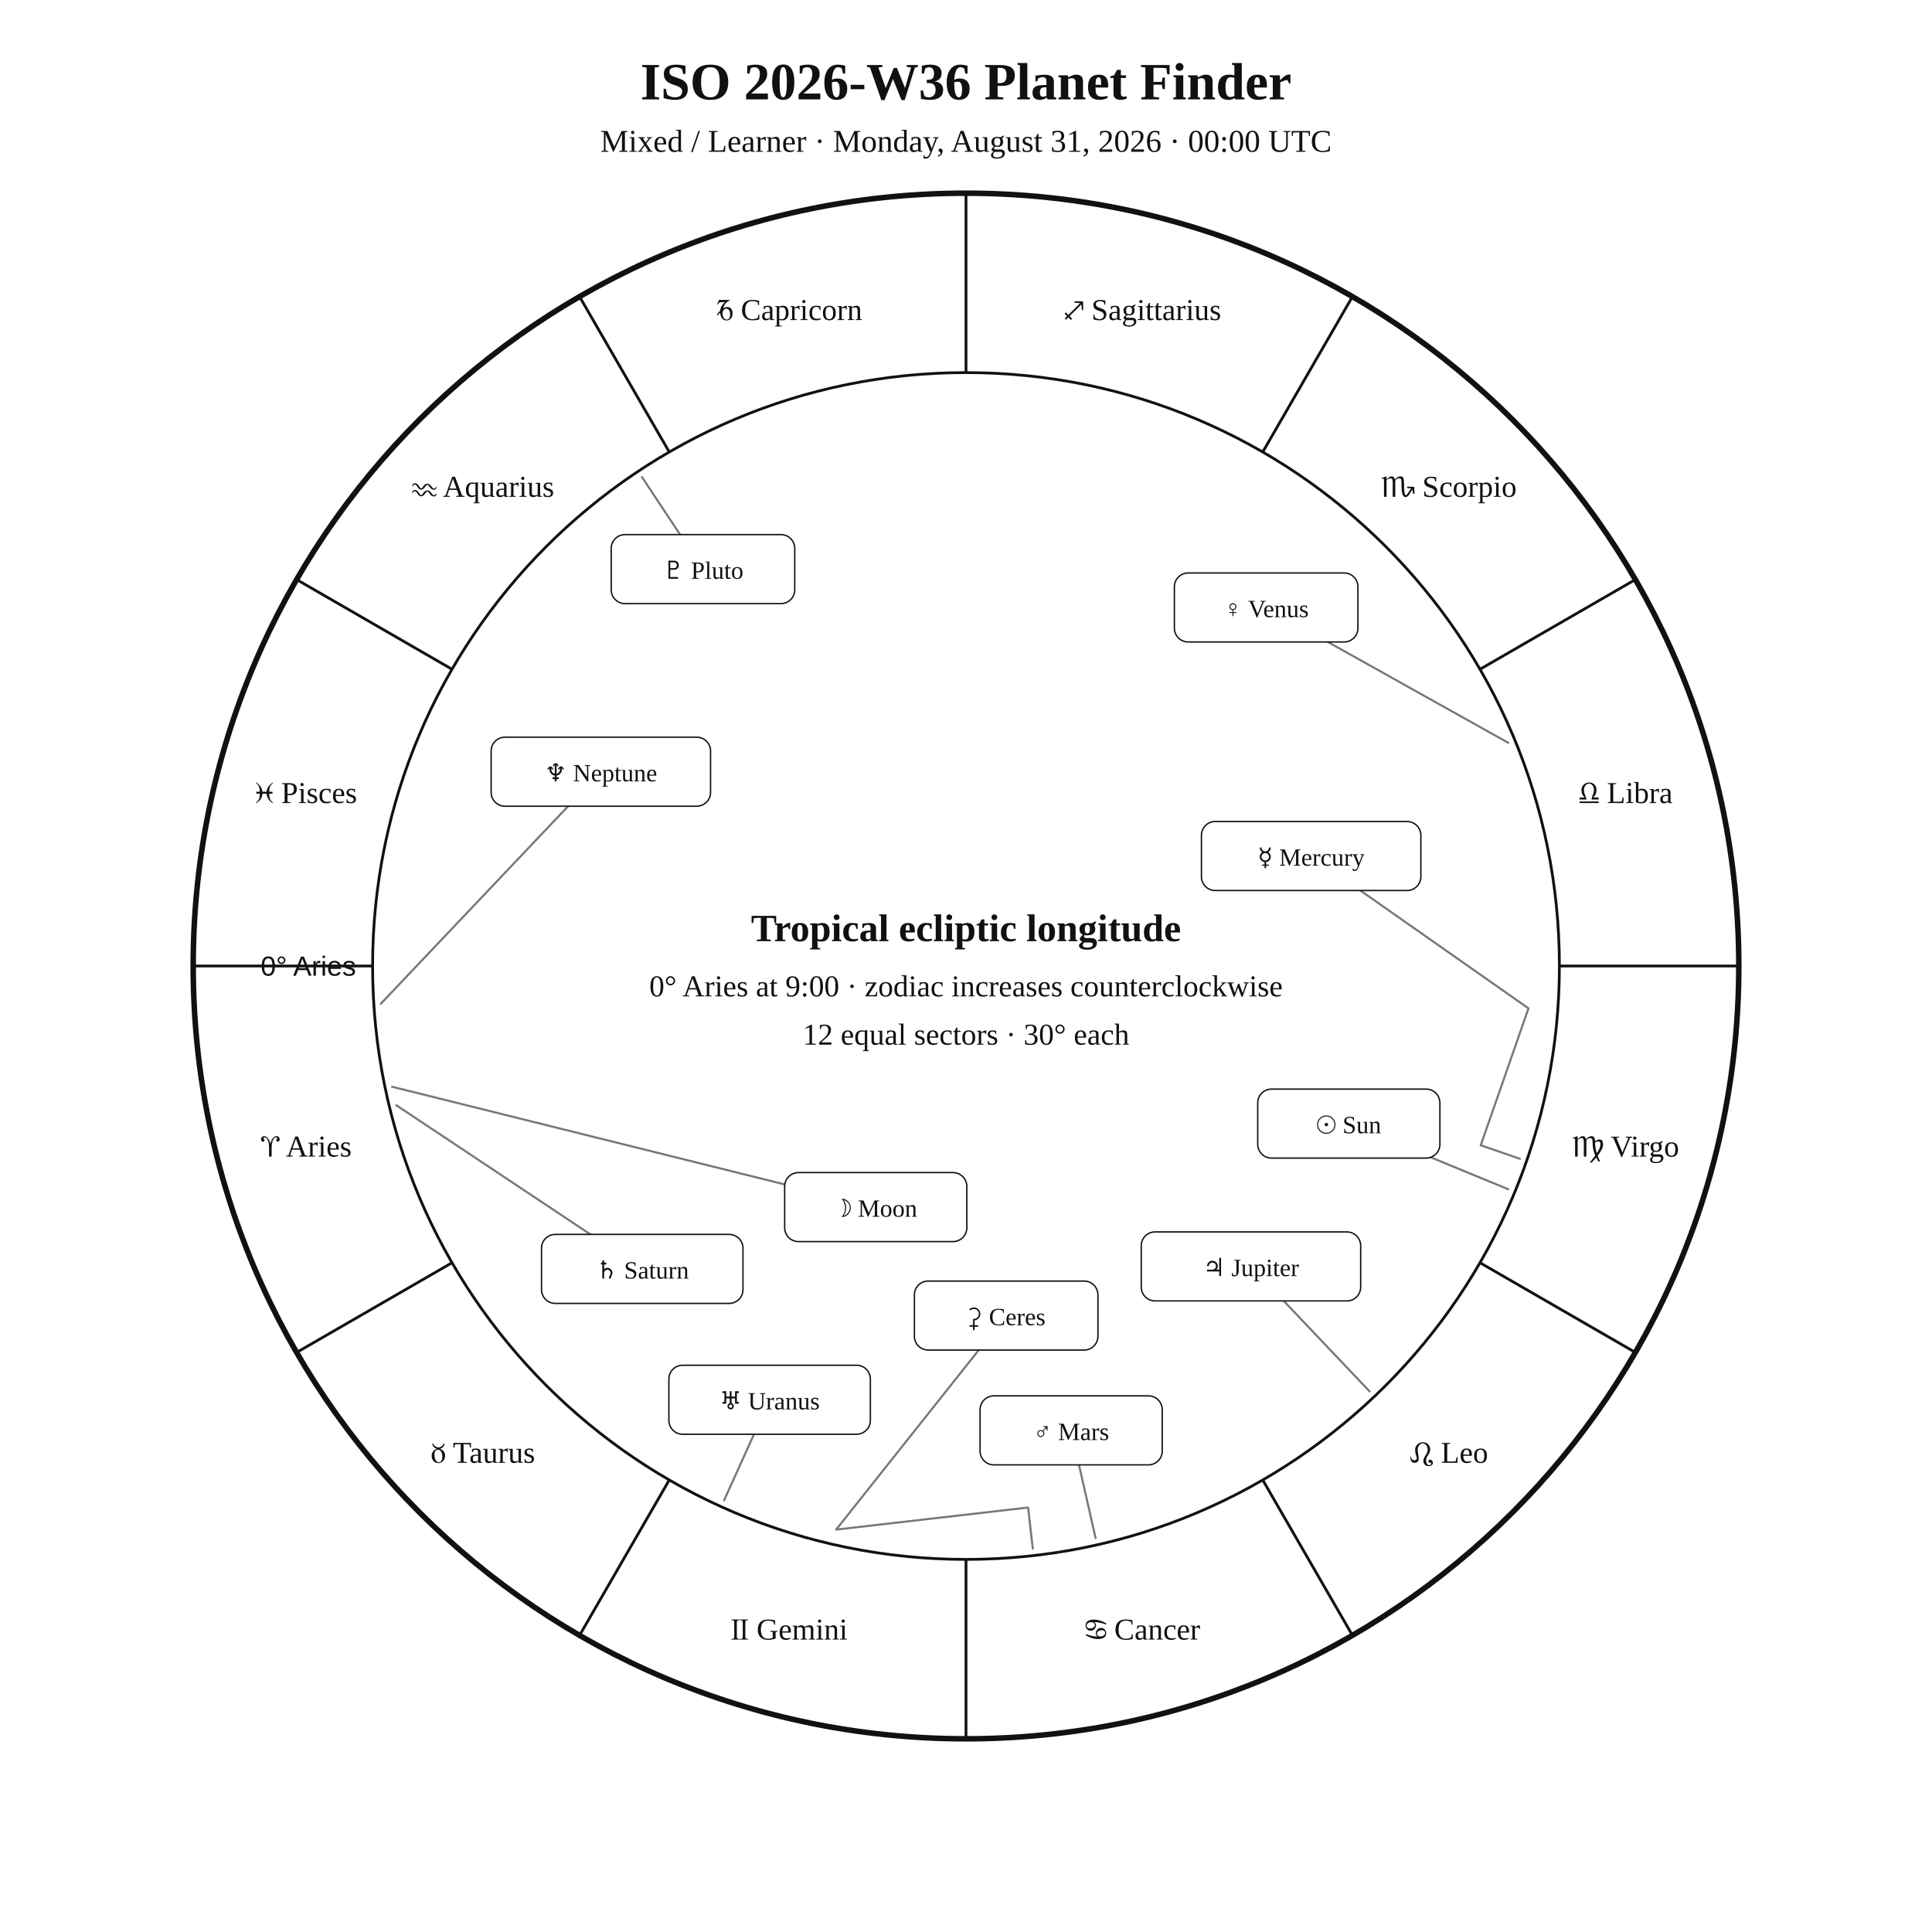
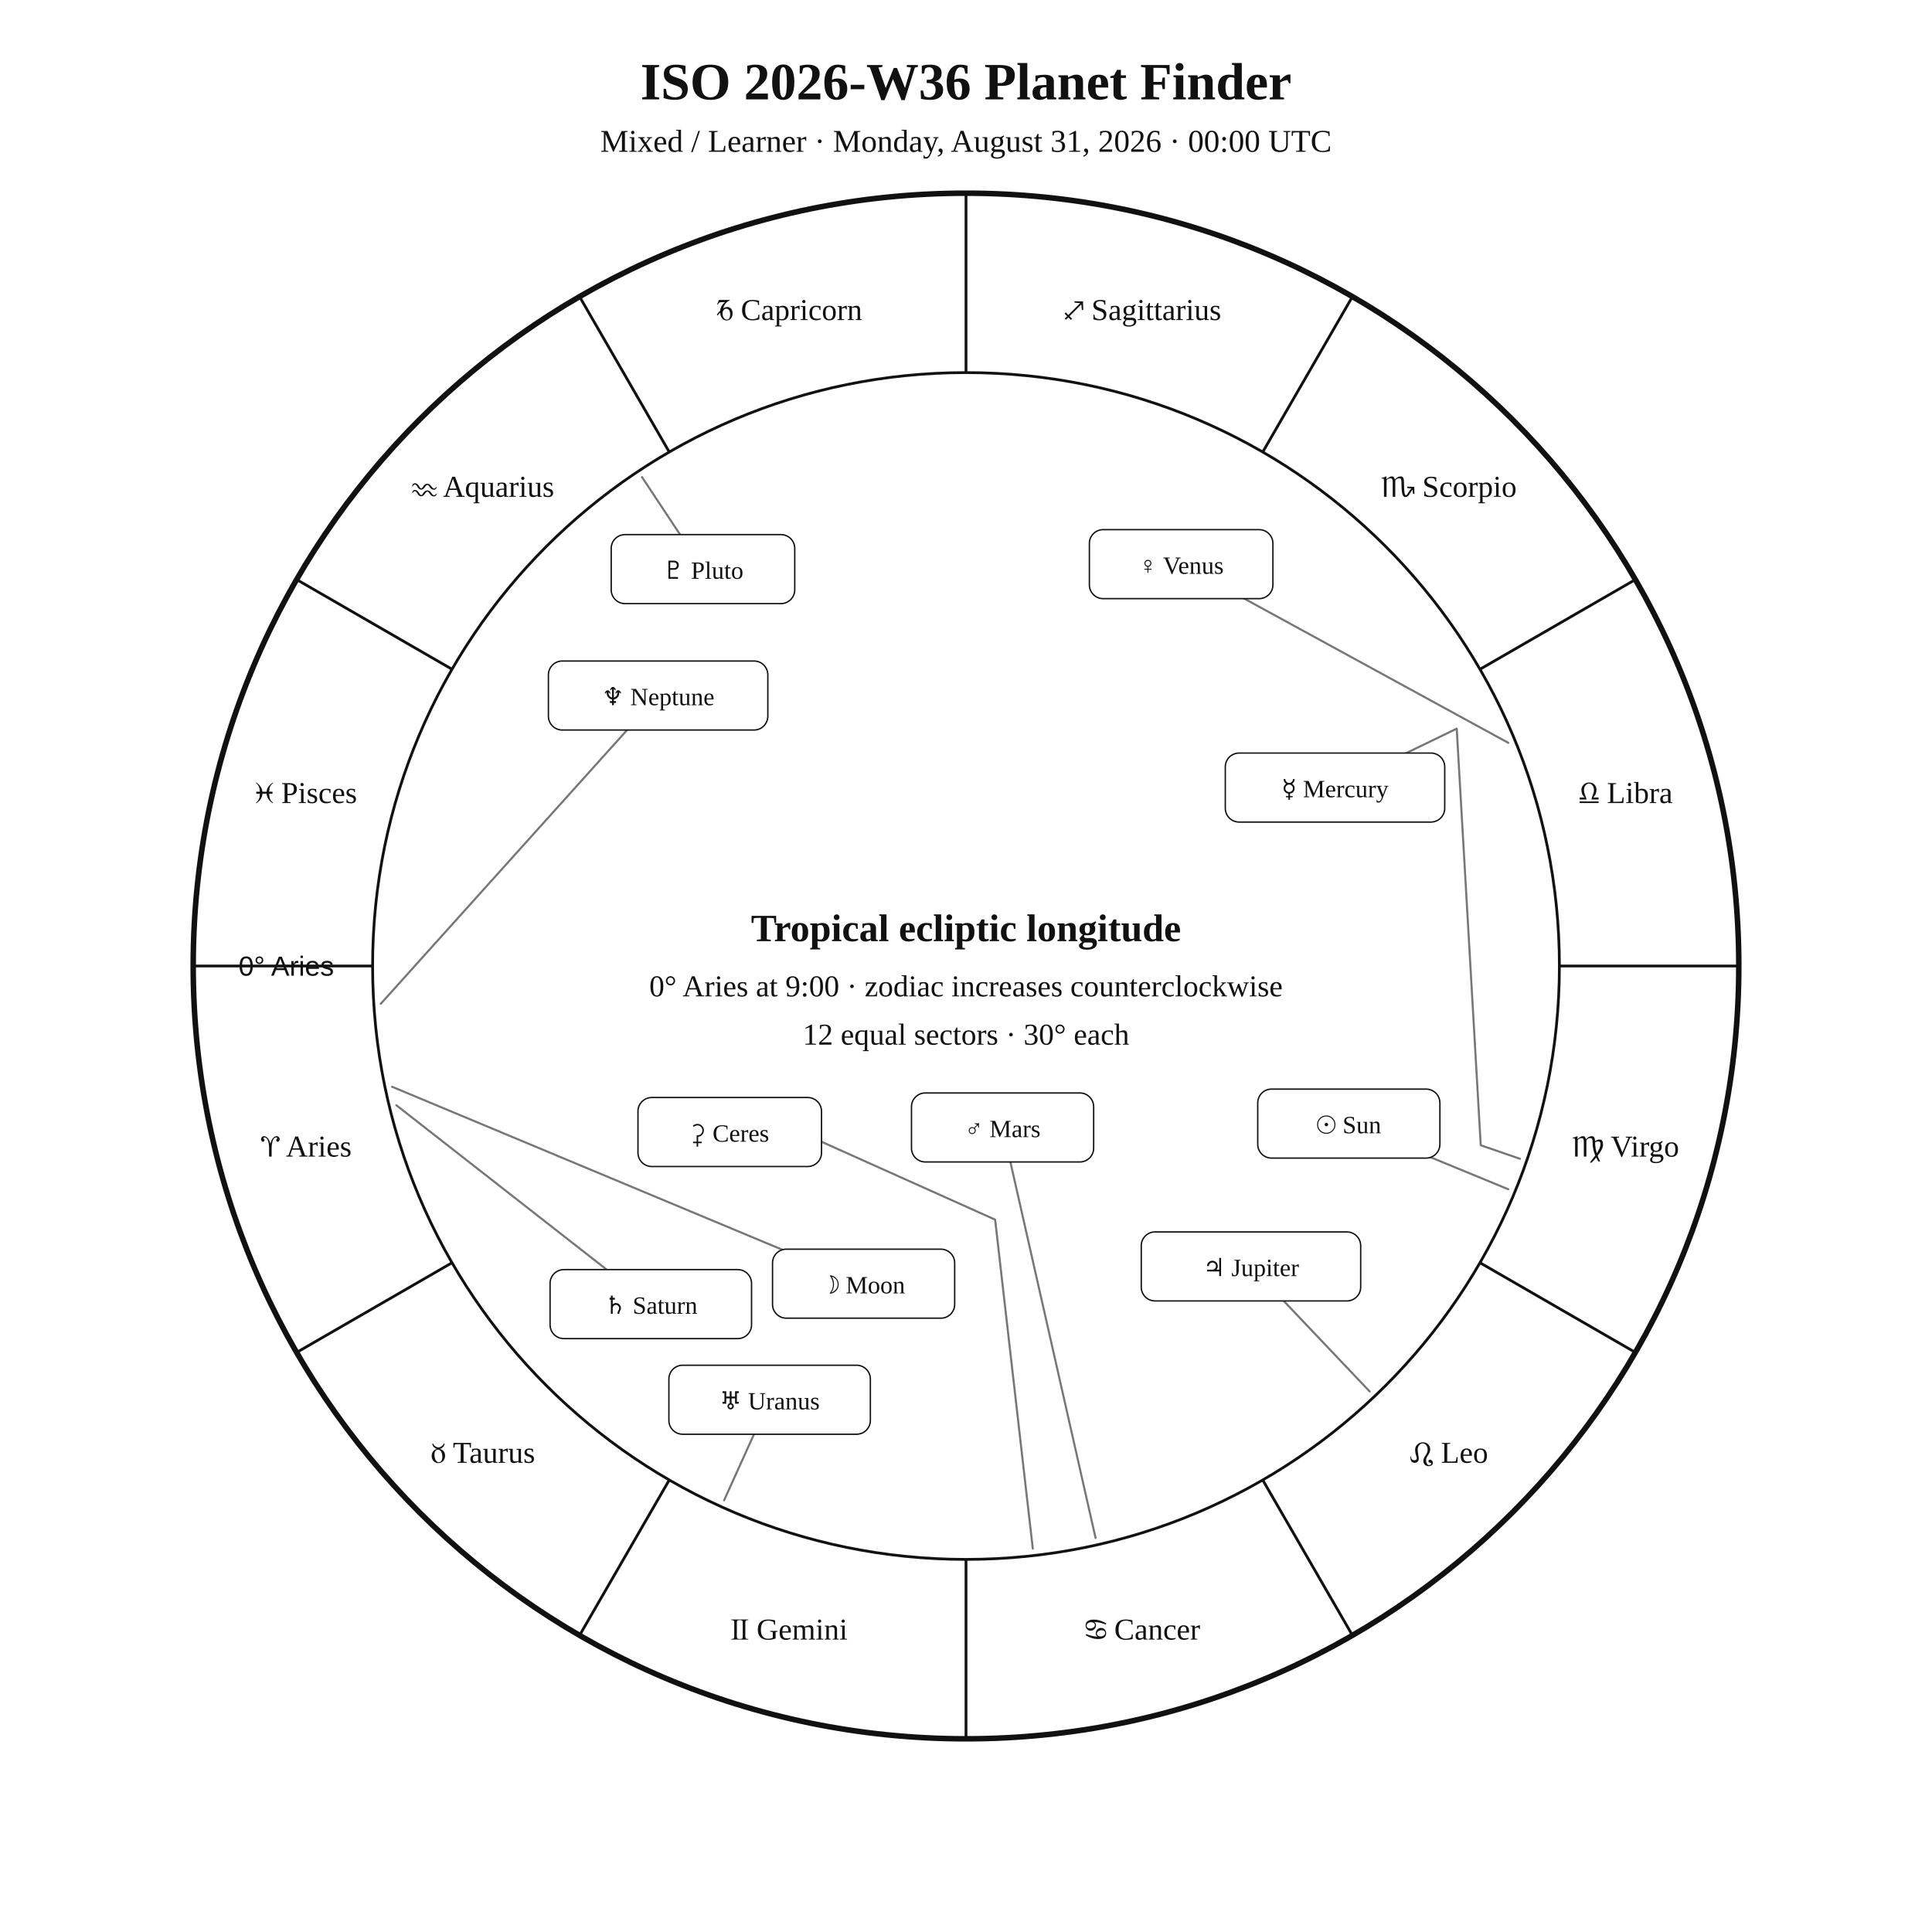
<svg xmlns="http://www.w3.org/2000/svg" width="1400" height="1400" viewBox="0 0 1400 1400">
  <rect width="100%" height="100%" fill="white" />
  <style>text{font-family:Georgia,"Times New Roman",serif;fill:#111!important;color:#111!important;-webkit-text-fill-color:#111!important}.sans{font-family:Arial,Helvetica,sans-serif}</style>
  <text x="700" y="72" text-anchor="middle" font-size="38" font-weight="700">ISO 2026-W36 Planet Finder</text>
  <text x="700" y="110" text-anchor="middle" font-size="23">Mixed / Learner · Monday, August 31, 2026 · 00:00 UTC</text>
  <circle cx="700" cy="700" r="560" fill="none" stroke="#111" stroke-width="4" />
  <circle cx="700" cy="700" r="430" fill="none" stroke="#111" stroke-width="2" />
  <line x1="270.0" y1="700.0" x2="140.0" y2="700.0" stroke="#111" stroke-width="2" />
  <line x1="327.6" y1="915.0" x2="215.0" y2="980.0" stroke="#111" stroke-width="2" />
  <line x1="485.0" y1="1072.4" x2="420.0" y2="1185.0" stroke="#111" stroke-width="2" />
  <line x1="700.0" y1="1130.0" x2="700.0" y2="1260.0" stroke="#111" stroke-width="2" />
  <line x1="915.0" y1="1072.4" x2="980.0" y2="1185.0" stroke="#111" stroke-width="2" />
  <line x1="1072.4" y1="915.0" x2="1185.0" y2="980.0" stroke="#111" stroke-width="2" />
  <line x1="1130.0" y1="700.0" x2="1260.0" y2="700.0" stroke="#111" stroke-width="2" />
  <line x1="1072.4" y1="485.0" x2="1185.0" y2="420.0" stroke="#111" stroke-width="2" />
  <line x1="915.0" y1="327.6" x2="980.0" y2="215.0" stroke="#111" stroke-width="2" />
  <line x1="700.0" y1="270.0" x2="700.0" y2="140.0" stroke="#111" stroke-width="2" />
  <line x1="485.0" y1="327.6" x2="420.0" y2="215.0" stroke="#111" stroke-width="2" />
  <line x1="327.6" y1="485.0" x2="215.0" y2="420.0" stroke="#111" stroke-width="2" />
  <text x="221.9" y="838.1" text-anchor="middle" font-size="22">♈︎ Aries</text>
  <text x="350.0" y="1060.0" text-anchor="middle" font-size="22">♉︎ Taurus</text>
  <text x="571.9" y="1188.1" text-anchor="middle" font-size="22">♊︎ Gemini</text>
  <text x="828.1" y="1188.1" text-anchor="middle" font-size="22">♋︎ Cancer</text>
  <text x="1050.0" y="1060.0" text-anchor="middle" font-size="22">♌︎ Leo</text>
  <text x="1178.1" y="838.1" text-anchor="middle" font-size="22">♍︎ Virgo</text>
  <text x="1178.1" y="581.9" text-anchor="middle" font-size="22">♎︎ Libra</text>
  <text x="1050.0" y="360.0" text-anchor="middle" font-size="22">♏︎ Scorpio</text>
  <text x="828.1" y="231.9" text-anchor="middle" font-size="22">♐︎ Sagittarius</text>
  <text x="571.9" y="231.9" text-anchor="middle" font-size="22">♑︎ Capricorn</text>
  <text x="350.0" y="360.0" text-anchor="middle" font-size="22">♒︎ Aquarius</text>
  <text x="221.9" y="581.9" text-anchor="middle" font-size="22">♓︎ Pisces</text>
-   <text x="258.0" y="707.0" text-anchor="end" font-size="20" class="sans">0° Aries</text>
+   <text x="242.0" y="707.0" text-anchor="end" font-size="20" class="sans">0° Aries</text>
  <polyline points="1093.0,861.8 977.4,814.2" fill="none" stroke="#777" stroke-width="1.5" stroke-linejoin="round" stroke-linecap="round" />
  <rect x="911.4" y="789.2" width="132.0" height="50.0" rx="10" fill="white" stroke="#111" />
  <text x="977.4" y="821.2" text-anchor="middle" font-size="18">☉︎ Sun</text>
-   <polyline points="284.1,787.5 634.6,874.7" fill="none" stroke="#777" stroke-width="1.5" stroke-linejoin="round" stroke-linecap="round" />
-   <rect x="568.6" y="849.7" width="132.0" height="50.0" rx="10" fill="white" stroke="#111" />
-   <text x="634.6" y="881.7" text-anchor="middle" font-size="18">☽︎ Moon</text>
-   <polyline points="1101.4,839.7 1073.0,829.9 1107.6,730.7 950.1,620.3" fill="none" stroke="#777" stroke-width="1.5" stroke-linejoin="round" stroke-linecap="round" />
-   <rect x="870.6" y="595.3" width="159.0" height="50.0" rx="10" fill="white" stroke="#111" />
-   <text x="950.1" y="627.3" text-anchor="middle" font-size="18">☿︎ Mercury</text>
-   <polyline points="1093.0,538.3 917.5,440.2" fill="none" stroke="#777" stroke-width="1.5" stroke-linejoin="round" stroke-linecap="round" />
-   <rect x="851.0" y="415.2" width="133.0" height="50.0" rx="10" fill="white" stroke="#111" />
-   <text x="917.5" y="447.2" text-anchor="middle" font-size="18">♀︎ Venus</text>
-   <polyline points="793.9,1114.5 776.2,1036.5" fill="none" stroke="#777" stroke-width="1.5" stroke-linejoin="round" stroke-linecap="round" />
-   <rect x="710.2" y="1011.5" width="132.0" height="50.0" rx="10" fill="white" stroke="#111" />
-   <text x="776.2" y="1043.5" text-anchor="middle" font-size="18">♂︎ Mars</text>
+   <polyline points="284.1,787.5 625.8,930.2" fill="none" stroke="#777" stroke-width="1.5" stroke-linejoin="round" stroke-linecap="round" />
+   <rect x="559.8" y="905.2" width="132.0" height="50.0" rx="10" fill="white" stroke="#111" />
+   <text x="625.8" y="937.2" text-anchor="middle" font-size="18">☽︎ Moon</text>
+   <polyline points="1101.4,839.7 1073.0,829.9 1055.6,528.0 967.4,570.7" fill="none" stroke="#777" stroke-width="1.5" stroke-linejoin="round" stroke-linecap="round" />
+   <rect x="887.9" y="545.7" width="159.0" height="50.0" rx="10" fill="white" stroke="#111" />
+   <text x="967.4" y="577.7" text-anchor="middle" font-size="18">☿︎ Mercury</text>
+   <polyline points="1093.0,538.3 855.9,408.8" fill="none" stroke="#777" stroke-width="1.5" stroke-linejoin="round" stroke-linecap="round" />
+   <rect x="789.4" y="383.8" width="133.0" height="50.0" rx="10" fill="white" stroke="#111" />
+   <text x="855.9" y="415.8" text-anchor="middle" font-size="18">♀︎ Venus</text>
+   <polyline points="793.9,1114.5 726.5,817.0" fill="none" stroke="#777" stroke-width="1.5" stroke-linejoin="round" stroke-linecap="round" />
+   <rect x="660.5" y="792.0" width="132.0" height="50.0" rx="10" fill="white" stroke="#111" />
+   <text x="726.5" y="824.0" text-anchor="middle" font-size="18">♂︎ Mars</text>
  <polyline points="992.5,1008.3 906.5,917.7" fill="none" stroke="#777" stroke-width="1.5" stroke-linejoin="round" stroke-linecap="round" />
  <rect x="827.0" y="892.7" width="159.0" height="50.0" rx="10" fill="white" stroke="#111" />
  <text x="906.5" y="924.7" text-anchor="middle" font-size="18">♃︎ Jupiter</text>
-   <polyline points="287.2,800.9 465.4,919.5" fill="none" stroke="#777" stroke-width="1.5" stroke-linejoin="round" stroke-linecap="round" />
-   <rect x="392.4" y="894.5" width="146.0" height="50.0" rx="10" fill="white" stroke="#111" />
-   <text x="465.4" y="926.5" text-anchor="middle" font-size="18">♄︎ Saturn</text>
-   <polyline points="748.4,1122.2 745.0,1092.4 605.9,1108.4 729.1,953.3" fill="none" stroke="#777" stroke-width="1.5" stroke-linejoin="round" stroke-linecap="round" />
-   <rect x="662.6" y="928.3" width="133.0" height="50.0" rx="10" fill="white" stroke="#111" />
-   <text x="729.1" y="960.3" text-anchor="middle" font-size="18">⚳︎ Ceres</text>
+   <polyline points="287.2,800.9 471.6,945.0" fill="none" stroke="#777" stroke-width="1.5" stroke-linejoin="round" stroke-linecap="round" />
+   <rect x="398.6" y="920.0" width="146.0" height="50.0" rx="10" fill="white" stroke="#111" />
+   <text x="471.6" y="952.0" text-anchor="middle" font-size="18">♄︎ Saturn</text>
+   <polyline points="748.4,1122.2 721.1,883.8 548.6,806.4 528.8,820.3" fill="none" stroke="#777" stroke-width="1.5" stroke-linejoin="round" stroke-linecap="round" />
+   <rect x="462.3" y="795.3" width="133.0" height="50.0" rx="10" fill="white" stroke="#111" />
+   <text x="528.8" y="827.3" text-anchor="middle" font-size="18">⚳︎ Ceres</text>
  <polyline points="524.7,1087.2 557.7,1014.3" fill="none" stroke="#777" stroke-width="1.5" stroke-linejoin="round" stroke-linecap="round" />
  <rect x="484.7" y="989.3" width="146.0" height="50.0" rx="10" fill="white" stroke="#111" />
  <text x="557.7" y="1021.3" text-anchor="middle" font-size="18">♅︎ Uranus</text>
-   <polyline points="275.9,727.4 435.4,559.2" fill="none" stroke="#777" stroke-width="1.5" stroke-linejoin="round" stroke-linecap="round" />
-   <rect x="355.9" y="534.2" width="159.0" height="50.0" rx="10" fill="white" stroke="#111" />
-   <text x="435.4" y="566.2" text-anchor="middle" font-size="18">♆︎ Neptune</text>
+   <polyline points="275.9,727.4 476.9,504.0" fill="none" stroke="#777" stroke-width="1.5" stroke-linejoin="round" stroke-linecap="round" />
+   <rect x="397.4" y="479.0" width="159.0" height="50.0" rx="10" fill="white" stroke="#111" />
+   <text x="476.9" y="511.0" text-anchor="middle" font-size="18">♆︎ Neptune</text>
  <polyline points="465.2,345.7 509.4,412.4" fill="none" stroke="#777" stroke-width="1.5" stroke-linejoin="round" stroke-linecap="round" />
  <rect x="442.9" y="387.4" width="133.0" height="50.0" rx="10" fill="white" stroke="#111" />
  <text x="509.4" y="419.4" text-anchor="middle" font-size="18">♇︎ Pluto</text>
  <text x="700" y="682" text-anchor="middle" font-size="28" font-weight="700">Tropical ecliptic longitude</text>
  <text x="700" y="722" text-anchor="middle" font-size="22">0° Aries at 9:00 · zodiac increases counterclockwise</text>
  <text x="700" y="757" text-anchor="middle" font-size="22">12 equal sectors · 30° each</text>
</svg>
